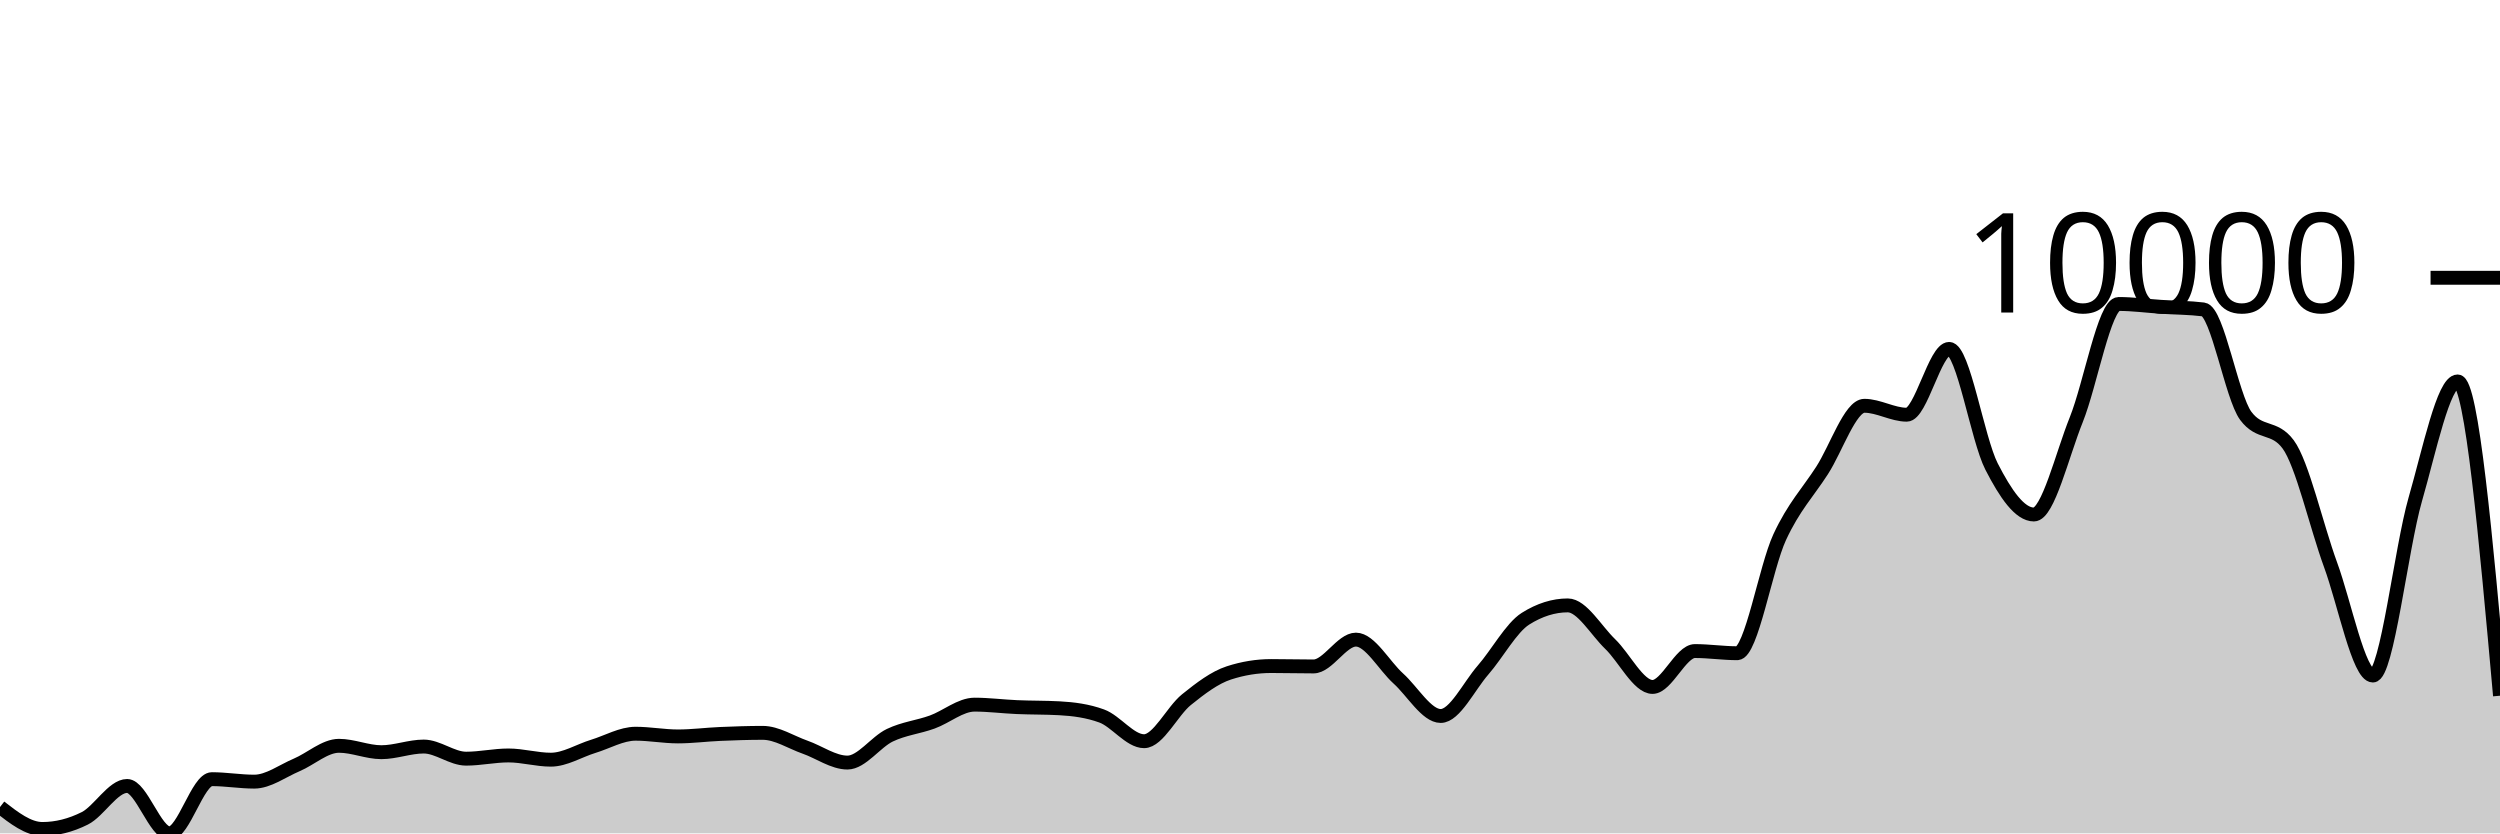
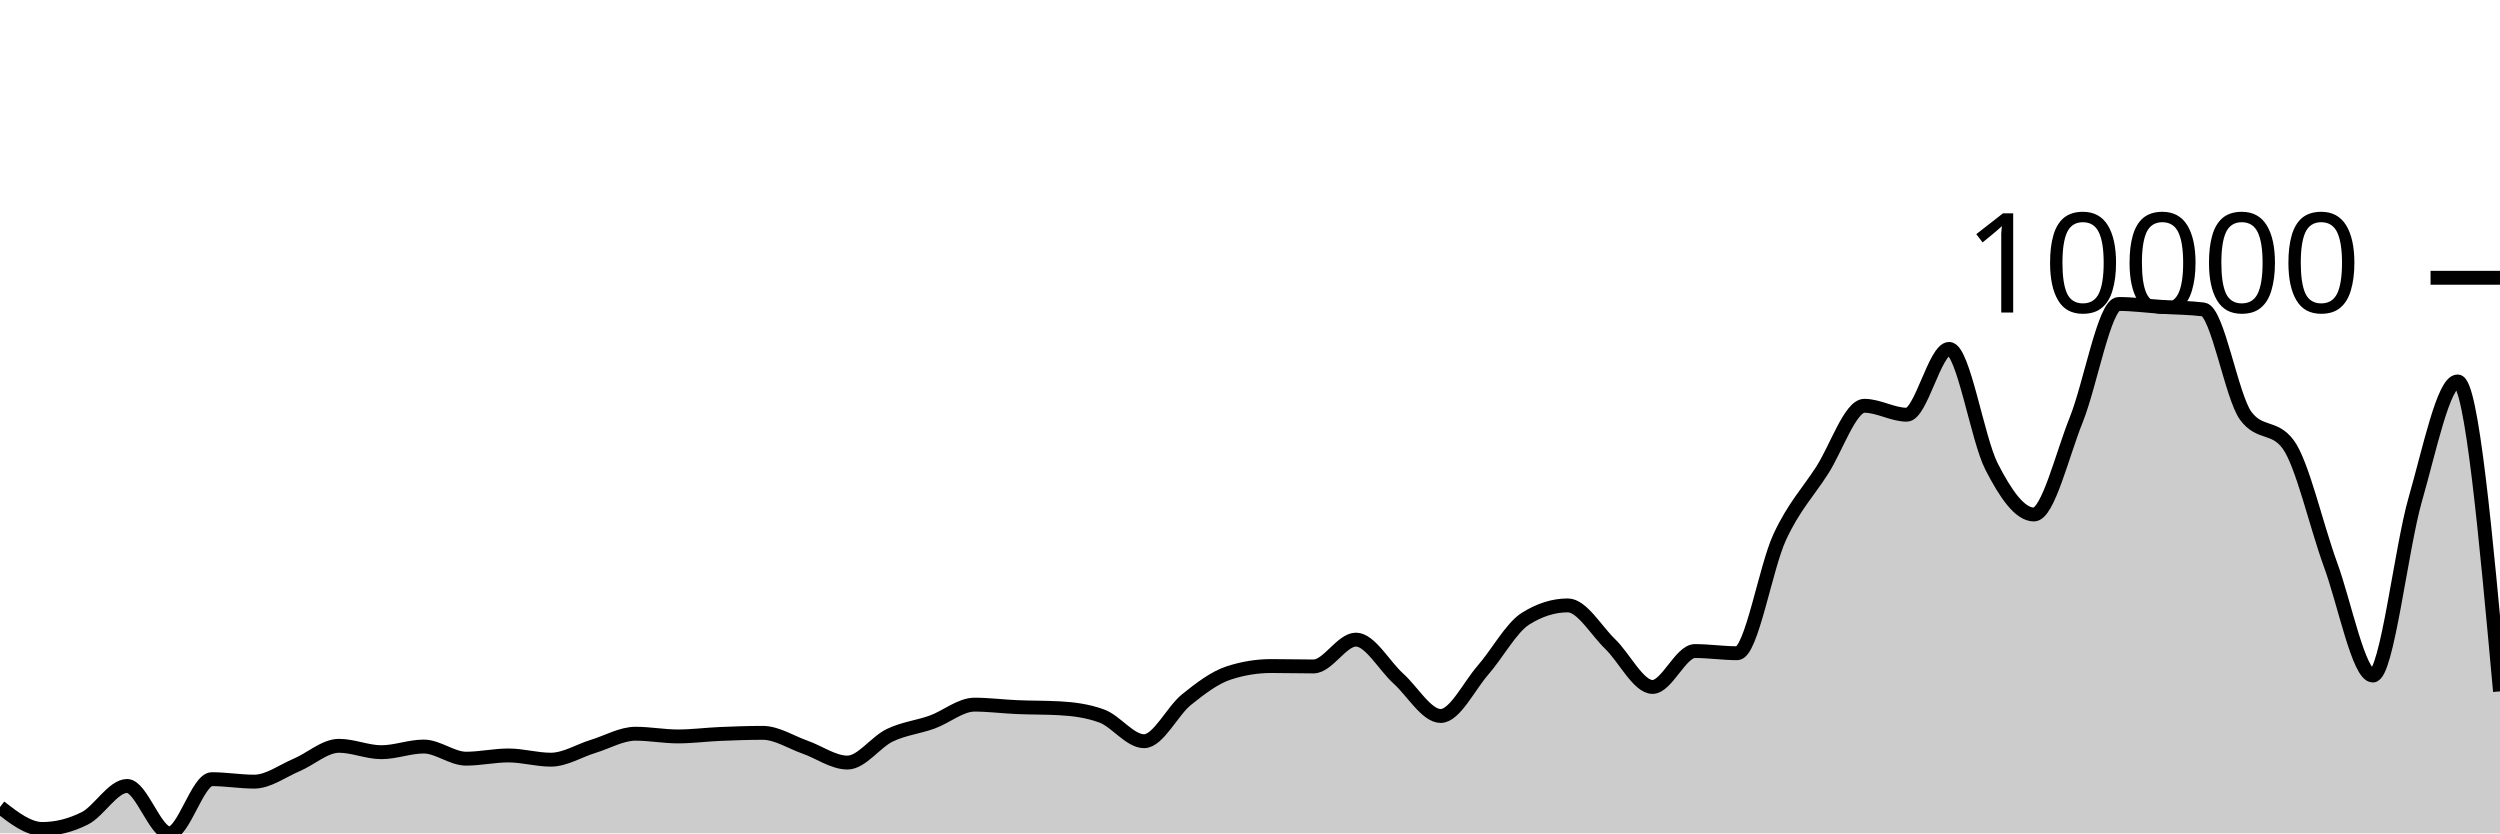
<svg xmlns="http://www.w3.org/2000/svg" viewBox="0 0 180 60">
  <g transform="translate(0,20)">
-     <path class="area" fill="rgba(0, 0, 0, 0.2)" d="M0,38.108C1.017,38.897,2.034,39.686,3.051,39.686C4.068,39.686,5.085,39.431,6.102,38.922C7.119,38.412,8.136,36.589,9.153,36.589C10.169,36.589,11.186,40,12.203,40C13.22,40,14.237,36.1,15.254,36.1C16.271,36.1,17.288,36.278,18.305,36.278C19.322,36.278,20.339,35.507,21.356,35.077C22.373,34.647,23.39,33.698,24.407,33.698C25.424,33.698,26.441,34.158,27.458,34.158C28.475,34.158,29.492,33.751,30.508,33.751C31.525,33.751,32.542,34.624,33.559,34.624C34.576,34.624,35.593,34.393,36.61,34.393C37.627,34.393,38.644,34.697,39.661,34.697C40.678,34.697,41.695,34.049,42.712,33.737C43.729,33.426,44.746,32.828,45.763,32.828C46.78,32.828,47.797,33.023,48.814,33.023C49.831,33.023,50.847,32.887,51.864,32.844C52.881,32.801,53.898,32.765,54.915,32.765C55.932,32.765,56.949,33.44,57.966,33.797C58.983,34.154,60,34.905,61.017,34.905C62.034,34.905,63.051,33.423,64.068,32.937C65.085,32.451,66.102,32.355,67.119,31.987C68.136,31.62,69.153,30.734,70.169,30.734C71.186,30.734,72.203,30.869,73.22,30.912C74.237,30.956,75.254,30.94,76.271,30.995C77.288,31.05,78.305,31.18,79.322,31.551C80.339,31.921,81.356,33.367,82.373,33.367C83.39,33.367,84.407,31.196,85.424,30.376C86.441,29.557,87.458,28.782,88.475,28.451C89.492,28.12,90.508,27.955,91.525,27.955C92.542,27.955,93.559,27.984,94.576,27.984C95.593,27.984,96.61,26.052,97.627,26.052C98.644,26.052,99.661,27.935,100.678,28.851C101.695,29.768,102.712,31.551,103.729,31.551C104.746,31.551,105.763,29.409,106.78,28.242C107.797,27.076,108.814,25.192,109.831,24.55C110.847,23.909,111.864,23.588,112.881,23.588C113.898,23.588,114.915,25.391,115.932,26.37C116.949,27.349,117.966,29.46,118.983,29.46C120,29.46,121.017,26.876,122.034,26.876C123.051,26.876,124.068,27.032,125.085,27.032C126.102,27.032,127.119,20.871,128.136,18.678C129.153,16.486,130.169,15.455,131.186,13.878C132.203,12.301,133.22,9.217,134.237,9.217C135.254,9.217,136.271,9.859,137.288,9.859C138.305,9.859,139.322,5.121,140.339,5.121C141.356,5.121,142.373,11.6,143.39,13.587C144.407,15.574,145.424,17.044,146.441,17.044C147.458,17.044,148.475,12.742,149.492,10.216C150.508,7.689,151.525,1.886,152.542,1.886C153.559,1.886,154.576,2.025,155.593,2.091C156.61,2.156,157.627,2.154,158.644,2.279C159.661,2.405,160.678,8.574,161.695,9.941C162.712,11.309,163.729,10.625,164.746,11.992C165.763,13.36,166.78,17.879,167.797,20.653C168.814,23.428,169.831,28.639,170.847,28.639C171.864,28.639,172.881,19.492,173.898,15.962C174.915,12.433,175.932,7.463,176.949,7.463C177.966,7.463,178.983,18.778,180,30.092L180,40C178.983,40,177.966,40,176.949,40C175.932,40,174.915,40,173.898,40C172.881,40,171.864,40,170.847,40C169.831,40,168.814,40,167.797,40C166.78,40,165.763,40,164.746,40C163.729,40,162.712,40,161.695,40C160.678,40,159.661,40,158.644,40C157.627,40,156.61,40,155.593,40C154.576,40,153.559,40,152.542,40C151.525,40,150.508,40,149.492,40C148.475,40,147.458,40,146.441,40C145.424,40,144.407,40,143.39,40C142.373,40,141.356,40,140.339,40C139.322,40,138.305,40,137.288,40C136.271,40,135.254,40,134.237,40C133.22,40,132.203,40,131.186,40C130.169,40,129.153,40,128.136,40C127.119,40,126.102,40,125.085,40C124.068,40,123.051,40,122.034,40C121.017,40,120,40,118.983,40C117.966,40,116.949,40,115.932,40C114.915,40,113.898,40,112.881,40C111.864,40,110.847,40,109.831,40C108.814,40,107.797,40,106.78,40C105.763,40,104.746,40,103.729,40C102.712,40,101.695,40,100.678,40C99.661,40,98.644,40,97.627,40C96.61,40,95.593,40,94.576,40C93.559,40,92.542,40,91.525,40C90.508,40,89.492,40,88.475,40C87.458,40,86.441,40,85.424,40C84.407,40,83.39,40,82.373,40C81.356,40,80.339,40,79.322,40C78.305,40,77.288,40,76.271,40C75.254,40,74.237,40,73.22,40C72.203,40,71.186,40,70.169,40C69.153,40,68.136,40,67.119,40C66.102,40,65.085,40,64.068,40C63.051,40,62.034,40,61.017,40C60,40,58.983,40,57.966,40C56.949,40,55.932,40,54.915,40C53.898,40,52.881,40,51.864,40C50.847,40,49.831,40,48.814,40C47.797,40,46.78,40,45.763,40C44.746,40,43.729,40,42.712,40C41.695,40,40.678,40,39.661,40C38.644,40,37.627,40,36.61,40C35.593,40,34.576,40,33.559,40C32.542,40,31.525,40,30.508,40C29.492,40,28.475,40,27.458,40C26.441,40,25.424,40,24.407,40C23.39,40,22.373,40,21.356,40C20.339,40,19.322,40,18.305,40C17.288,40,16.271,40,15.254,40C14.237,40,13.22,40,12.203,40C11.186,40,10.169,40,9.153,40C8.136,40,7.119,40,6.102,40C5.085,40,4.068,40,3.051,40C2.034,40,1.017,40,0,40Z" />
-     <path class="line" stroke="black" fill="none" d="M0,38.108C1.017,38.897,2.034,39.686,3.051,39.686C4.068,39.686,5.085,39.431,6.102,38.922C7.119,38.412,8.136,36.589,9.153,36.589C10.169,36.589,11.186,40,12.203,40C13.22,40,14.237,36.1,15.254,36.1C16.271,36.1,17.288,36.278,18.305,36.278C19.322,36.278,20.339,35.507,21.356,35.077C22.373,34.647,23.39,33.698,24.407,33.698C25.424,33.698,26.441,34.158,27.458,34.158C28.475,34.158,29.492,33.751,30.508,33.751C31.525,33.751,32.542,34.624,33.559,34.624C34.576,34.624,35.593,34.393,36.61,34.393C37.627,34.393,38.644,34.697,39.661,34.697C40.678,34.697,41.695,34.049,42.712,33.737C43.729,33.426,44.746,32.828,45.763,32.828C46.78,32.828,47.797,33.023,48.814,33.023C49.831,33.023,50.847,32.887,51.864,32.844C52.881,32.801,53.898,32.765,54.915,32.765C55.932,32.765,56.949,33.44,57.966,33.797C58.983,34.154,60,34.905,61.017,34.905C62.034,34.905,63.051,33.423,64.068,32.937C65.085,32.451,66.102,32.355,67.119,31.987C68.136,31.62,69.153,30.734,70.169,30.734C71.186,30.734,72.203,30.869,73.22,30.912C74.237,30.956,75.254,30.94,76.271,30.995C77.288,31.05,78.305,31.18,79.322,31.551C80.339,31.921,81.356,33.367,82.373,33.367C83.39,33.367,84.407,31.196,85.424,30.376C86.441,29.557,87.458,28.782,88.475,28.451C89.492,28.12,90.508,27.955,91.525,27.955C92.542,27.955,93.559,27.984,94.576,27.984C95.593,27.984,96.61,26.052,97.627,26.052C98.644,26.052,99.661,27.935,100.678,28.851C101.695,29.768,102.712,31.551,103.729,31.551C104.746,31.551,105.763,29.409,106.78,28.242C107.797,27.076,108.814,25.192,109.831,24.55C110.847,23.909,111.864,23.588,112.881,23.588C113.898,23.588,114.915,25.391,115.932,26.37C116.949,27.349,117.966,29.46,118.983,29.46C120,29.46,121.017,26.876,122.034,26.876C123.051,26.876,124.068,27.032,125.085,27.032C126.102,27.032,127.119,20.871,128.136,18.678C129.153,16.486,130.169,15.455,131.186,13.878C132.203,12.301,133.22,9.217,134.237,9.217C135.254,9.217,136.271,9.859,137.288,9.859C138.305,9.859,139.322,5.121,140.339,5.121C141.356,5.121,142.373,11.6,143.39,13.587C144.407,15.574,145.424,17.044,146.441,17.044C147.458,17.044,148.475,12.742,149.492,10.216C150.508,7.689,151.525,1.886,152.542,1.886C153.559,1.886,154.576,2.025,155.593,2.091C156.61,2.156,157.627,2.154,158.644,2.279C159.661,2.405,160.678,8.574,161.695,9.941C162.712,11.309,163.729,10.625,164.746,11.992C165.763,13.36,166.78,17.879,167.797,20.653C168.814,23.428,169.831,28.639,170.847,28.639C171.864,28.639,172.881,19.492,173.898,15.962C174.915,12.433,175.932,7.463,176.949,7.463C177.966,7.463,178.983,18.778,180,30.092" />
+     <path class="area" fill="rgba(0, 0, 0, 0.2)" d="M0,38.108C1.017,38.897,2.034,39.686,3.051,39.686C4.068,39.686,5.085,39.431,6.102,38.922C7.119,38.412,8.136,36.589,9.153,36.589C10.169,36.589,11.186,40,12.203,40C13.22,40,14.237,36.1,15.254,36.1C16.271,36.1,17.288,36.278,18.305,36.278C19.322,36.278,20.339,35.507,21.356,35.077C22.373,34.647,23.39,33.698,24.407,33.698C25.424,33.698,26.441,34.158,27.458,34.158C28.475,34.158,29.492,33.751,30.508,33.751C31.525,33.751,32.542,34.624,33.559,34.624C34.576,34.624,35.593,34.393,36.61,34.393C37.627,34.393,38.644,34.697,39.661,34.697C40.678,34.697,41.695,34.049,42.712,33.737C43.729,33.426,44.746,32.828,45.763,32.828C46.78,32.828,47.797,33.023,48.814,33.023C49.831,33.023,50.847,32.887,51.864,32.844C52.881,32.801,53.898,32.765,54.915,32.765C55.932,32.765,56.949,33.44,57.966,33.797C58.983,34.154,60,34.905,61.017,34.905C62.034,34.905,63.051,33.423,64.068,32.937C65.085,32.451,66.102,32.355,67.119,31.987C68.136,31.62,69.153,30.734,70.169,30.734C71.186,30.734,72.203,30.869,73.22,30.912C74.237,30.956,75.254,30.94,76.271,30.995C77.288,31.05,78.305,31.18,79.322,31.551C80.339,31.921,81.356,33.367,82.373,33.367C83.39,33.367,84.407,31.196,85.424,30.376C86.441,29.557,87.458,28.782,88.475,28.451C89.492,28.12,90.508,27.955,91.525,27.955C92.542,27.955,93.559,27.984,94.576,27.984C95.593,27.984,96.61,26.052,97.627,26.052C98.644,26.052,99.661,27.935,100.678,28.851C101.695,29.768,102.712,31.551,103.729,31.551C104.746,31.551,105.763,29.409,106.78,28.242C107.797,27.076,108.814,25.192,109.831,24.55C110.847,23.909,111.864,23.588,112.881,23.588C113.898,23.588,114.915,25.391,115.932,26.37C116.949,27.349,117.966,29.46,118.983,29.46C120,29.46,121.017,26.876,122.034,26.876C123.051,26.876,124.068,27.032,125.085,27.032C126.102,27.032,127.119,20.871,128.136,18.678C129.153,16.486,130.169,15.455,131.186,13.878C132.203,12.301,133.22,9.217,134.237,9.217C135.254,9.217,136.271,9.859,137.288,9.859C138.305,9.859,139.322,5.121,140.339,5.121C141.356,5.121,142.373,11.6,143.39,13.587C144.407,15.574,145.424,17.044,146.441,17.044C147.458,17.044,148.475,12.742,149.492,10.216C150.508,7.689,151.525,1.886,152.542,1.886C153.559,1.886,154.576,2.025,155.593,2.091C156.61,2.156,157.627,2.154,158.644,2.279C159.661,2.405,160.678,8.574,161.695,9.941C162.712,11.309,163.729,10.625,164.746,11.992C165.763,13.36,166.78,17.879,167.797,20.653C168.814,23.428,169.831,28.639,170.847,28.639C171.864,28.639,172.881,19.492,173.898,15.962C174.915,12.433,175.932,7.463,176.949,7.463C177.966,7.463,178.983,18.62,180,29.778L180,40C178.983,40,177.966,40,176.949,40C175.932,40,174.915,40,173.898,40C172.881,40,171.864,40,170.847,40C169.831,40,168.814,40,167.797,40C166.78,40,165.763,40,164.746,40C163.729,40,162.712,40,161.695,40C160.678,40,159.661,40,158.644,40C157.627,40,156.61,40,155.593,40C154.576,40,153.559,40,152.542,40C151.525,40,150.508,40,149.492,40C148.475,40,147.458,40,146.441,40C145.424,40,144.407,40,143.39,40C142.373,40,141.356,40,140.339,40C139.322,40,138.305,40,137.288,40C136.271,40,135.254,40,134.237,40C133.22,40,132.203,40,131.186,40C130.169,40,129.153,40,128.136,40C127.119,40,126.102,40,125.085,40C124.068,40,123.051,40,122.034,40C121.017,40,120,40,118.983,40C117.966,40,116.949,40,115.932,40C114.915,40,113.898,40,112.881,40C111.864,40,110.847,40,109.831,40C108.814,40,107.797,40,106.78,40C105.763,40,104.746,40,103.729,40C102.712,40,101.695,40,100.678,40C99.661,40,98.644,40,97.627,40C96.61,40,95.593,40,94.576,40C93.559,40,92.542,40,91.525,40C90.508,40,89.492,40,88.475,40C87.458,40,86.441,40,85.424,40C84.407,40,83.39,40,82.373,40C81.356,40,80.339,40,79.322,40C78.305,40,77.288,40,76.271,40C75.254,40,74.237,40,73.22,40C72.203,40,71.186,40,70.169,40C69.153,40,68.136,40,67.119,40C66.102,40,65.085,40,64.068,40C63.051,40,62.034,40,61.017,40C60,40,58.983,40,57.966,40C56.949,40,55.932,40,54.915,40C53.898,40,52.881,40,51.864,40C50.847,40,49.831,40,48.814,40C47.797,40,46.78,40,45.763,40C44.746,40,43.729,40,42.712,40C41.695,40,40.678,40,39.661,40C38.644,40,37.627,40,36.61,40C35.593,40,34.576,40,33.559,40C32.542,40,31.525,40,30.508,40C29.492,40,28.475,40,27.458,40C26.441,40,25.424,40,24.407,40C23.39,40,22.373,40,21.356,40C20.339,40,19.322,40,18.305,40C17.288,40,16.271,40,15.254,40C14.237,40,13.22,40,12.203,40C11.186,40,10.169,40,9.153,40C8.136,40,7.119,40,6.102,40C5.085,40,4.068,40,3.051,40C2.034,40,1.017,40,0,40Z" />
+     <path class="line" stroke="black" fill="none" d="M0,38.108C1.017,38.897,2.034,39.686,3.051,39.686C4.068,39.686,5.085,39.431,6.102,38.922C7.119,38.412,8.136,36.589,9.153,36.589C10.169,36.589,11.186,40,12.203,40C13.22,40,14.237,36.1,15.254,36.1C16.271,36.1,17.288,36.278,18.305,36.278C19.322,36.278,20.339,35.507,21.356,35.077C22.373,34.647,23.39,33.698,24.407,33.698C25.424,33.698,26.441,34.158,27.458,34.158C28.475,34.158,29.492,33.751,30.508,33.751C31.525,33.751,32.542,34.624,33.559,34.624C34.576,34.624,35.593,34.393,36.61,34.393C37.627,34.393,38.644,34.697,39.661,34.697C40.678,34.697,41.695,34.049,42.712,33.737C43.729,33.426,44.746,32.828,45.763,32.828C46.78,32.828,47.797,33.023,48.814,33.023C49.831,33.023,50.847,32.887,51.864,32.844C52.881,32.801,53.898,32.765,54.915,32.765C55.932,32.765,56.949,33.44,57.966,33.797C58.983,34.154,60,34.905,61.017,34.905C62.034,34.905,63.051,33.423,64.068,32.937C65.085,32.451,66.102,32.355,67.119,31.987C68.136,31.62,69.153,30.734,70.169,30.734C71.186,30.734,72.203,30.869,73.22,30.912C74.237,30.956,75.254,30.94,76.271,30.995C77.288,31.05,78.305,31.18,79.322,31.551C80.339,31.921,81.356,33.367,82.373,33.367C83.39,33.367,84.407,31.196,85.424,30.376C86.441,29.557,87.458,28.782,88.475,28.451C89.492,28.12,90.508,27.955,91.525,27.955C92.542,27.955,93.559,27.984,94.576,27.984C95.593,27.984,96.61,26.052,97.627,26.052C98.644,26.052,99.661,27.935,100.678,28.851C101.695,29.768,102.712,31.551,103.729,31.551C104.746,31.551,105.763,29.409,106.78,28.242C107.797,27.076,108.814,25.192,109.831,24.55C110.847,23.909,111.864,23.588,112.881,23.588C113.898,23.588,114.915,25.391,115.932,26.37C116.949,27.349,117.966,29.46,118.983,29.46C120,29.46,121.017,26.876,122.034,26.876C123.051,26.876,124.068,27.032,125.085,27.032C126.102,27.032,127.119,20.871,128.136,18.678C129.153,16.486,130.169,15.455,131.186,13.878C132.203,12.301,133.22,9.217,134.237,9.217C135.254,9.217,136.271,9.859,137.288,9.859C138.305,9.859,139.322,5.121,140.339,5.121C141.356,5.121,142.373,11.6,143.39,13.587C144.407,15.574,145.424,17.044,146.441,17.044C147.458,17.044,148.475,12.742,149.492,10.216C150.508,7.689,151.525,1.886,152.542,1.886C153.559,1.886,154.576,2.025,155.593,2.091C156.61,2.156,157.627,2.154,158.644,2.279C159.661,2.405,160.678,8.574,161.695,9.941C162.712,11.309,163.729,10.625,164.746,11.992C165.763,13.36,166.78,17.879,167.797,20.653C168.814,23.428,169.831,28.639,170.847,28.639C171.864,28.639,172.881,19.492,173.898,15.962C174.915,12.433,175.932,7.463,176.949,7.463C177.966,7.463,178.983,18.62,180,29.778" />
    <path class="axis-ceiling" stroke-width="1" stroke="black" fill="none" d="M175,0L180,0" />
    <text class="axis-ceiling-label" font-family="sans-serif" text-anchor="end" font-size="10px" x="170" y="2.5">10000</text>
  </g>
</svg>
